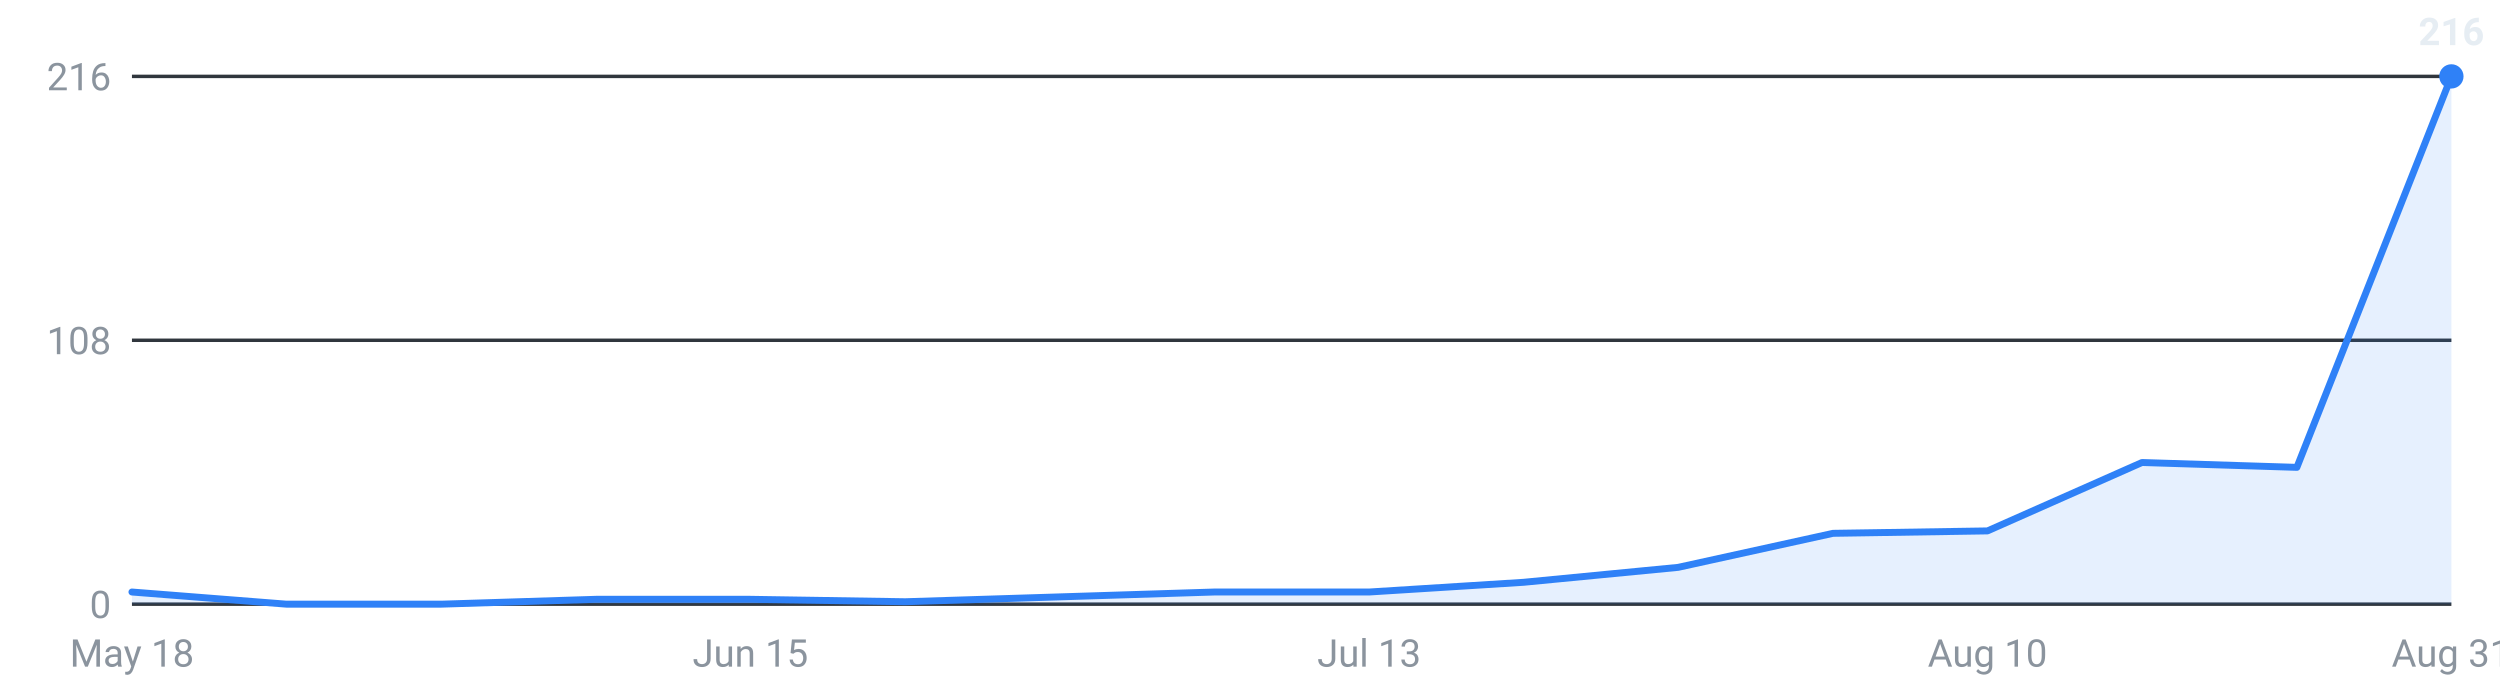
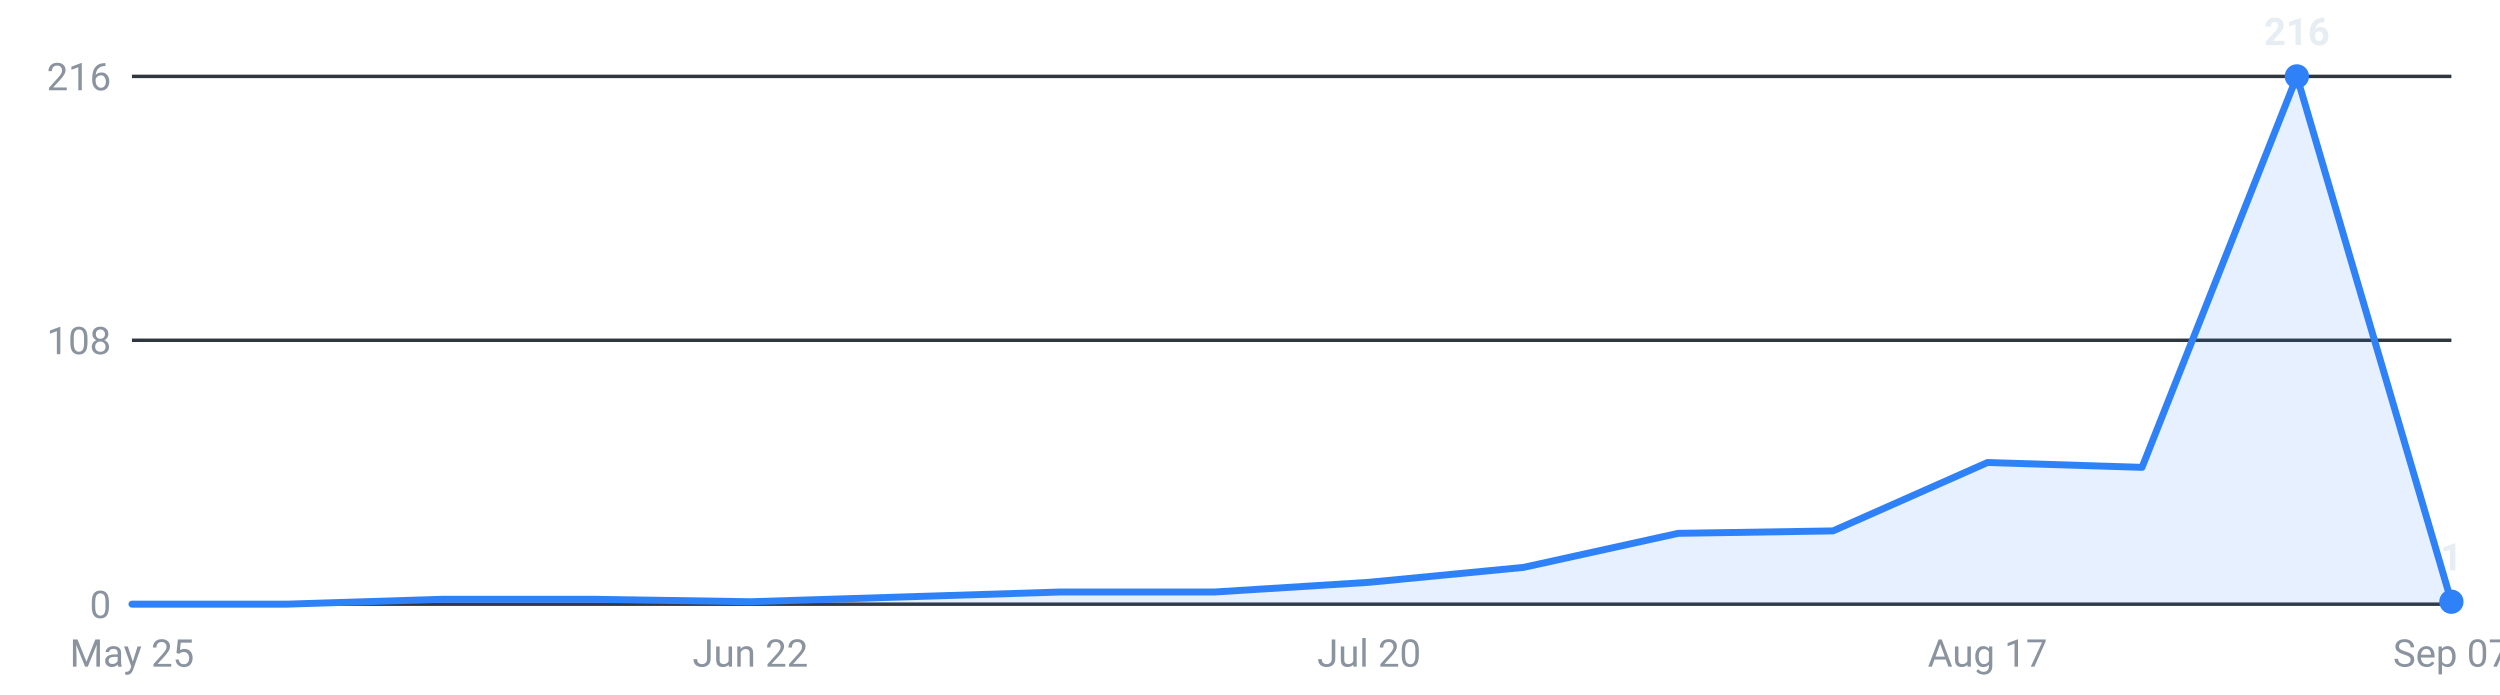
<svg xmlns="http://www.w3.org/2000/svg" viewBox="0 0 720 200" width="720" height="200" role="img" aria-label="Internships posted per week, last 16 weeks">
  <g font-family="-apple-system,Segoe UI,Roboto,sans-serif" font-size="11">
    <line x1="38" y1="174.0" x2="706" y2="174.0" stroke="#30363d" stroke-width="1" />
    <text x="32" y="178.0" text-anchor="end" fill="#8b949e">0</text>
    <line x1="38" y1="98.0" x2="706" y2="98.0" stroke="#30363d" stroke-width="1" />
    <text x="32" y="102.0" text-anchor="end" fill="#8b949e">108</text>
    <line x1="38" y1="22.0" x2="706" y2="22.0" stroke="#30363d" stroke-width="1" />
    <text x="32" y="26.0" text-anchor="end" fill="#8b949e">216</text>
-     <path d="M38.0,174 L38.0,170.5 L82.5,174.0 L127.1,174.0 L171.6,172.6 L216.1,172.6 L260.7,173.3 L305.2,171.9 L349.7,170.5 L394.3,170.5 L438.8,167.7 L483.3,163.4 L527.9,153.6 L572.4,152.9 L616.9,133.2 L661.5,134.6 L706.0,22.0 L706.0,174 Z" fill="#2f81f7" fill-opacity="0.12" />
-     <polyline points="38.0,170.5 82.5,174.0 127.1,174.0 171.6,172.6 216.1,172.6 260.7,173.3 305.2,171.9 349.7,170.5 394.3,170.5 438.8,167.7 483.3,163.4 527.9,153.6 572.4,152.9 616.9,133.2 661.5,134.6 706.0,22.0" fill="none" stroke="#2f81f7" stroke-width="2" stroke-linejoin="round" stroke-linecap="round" />
-     <circle cx="706.0" cy="22.0" r="3.5" fill="#2f81f7" />
-     <text x="706.0" y="13.0" text-anchor="middle" fill="#e6edf3" font-weight="600">216</text>
-     <text x="38.0" y="192" text-anchor="middle" fill="#8b949e">May 18</text>
-     <text x="216.1" y="192" text-anchor="middle" fill="#8b949e">Jun 15</text>
-     <text x="394.3" y="192" text-anchor="middle" fill="#8b949e">Jul 13</text>
-     <text x="572.4" y="192" text-anchor="middle" fill="#8b949e">Aug 10</text>
-     <text x="706.0" y="192" text-anchor="middle" fill="#8b949e">Aug 31</text>
+     <path d="M38.0,174 L38.0,174.0 L82.5,174.0 L127.1,172.6 L171.6,172.6 L216.1,173.3 L260.7,171.9 L305.2,170.5 L349.7,170.5 L394.3,167.7 L438.8,163.4 L483.3,153.6 L527.9,152.9 L572.4,133.2 L616.9,134.6 L661.5,22.0 L706.0,173.3 L706.0,174 Z" fill="#2f81f7" fill-opacity="0.12" />
+     <polyline points="38.0,174.0 82.5,174.0 127.1,172.6 171.6,172.6 216.1,173.3 260.7,171.9 305.2,170.5 349.7,170.5 394.3,167.7 438.8,163.4 483.3,153.6 527.9,152.9 572.4,133.2 616.9,134.6 661.5,22.0 706.0,173.3" fill="none" stroke="#2f81f7" stroke-width="2" stroke-linejoin="round" stroke-linecap="round" />
+     <circle cx="661.5" cy="22.0" r="3.5" fill="#2f81f7" />
+     <text x="661.5" y="13.0" text-anchor="middle" fill="#e6edf3" font-weight="600">216</text>
+     <circle cx="706.0" cy="173.3" r="3.5" fill="#2f81f7" />
+     <text x="706.0" y="164.3" text-anchor="middle" fill="#e6edf3" font-weight="600">1</text>
+     <text x="38.0" y="192" text-anchor="middle" fill="#8b949e">May 25</text>
+     <text x="216.1" y="192" text-anchor="middle" fill="#8b949e">Jun 22</text>
+     <text x="394.3" y="192" text-anchor="middle" fill="#8b949e">Jul 20</text>
+     <text x="572.4" y="192" text-anchor="middle" fill="#8b949e">Aug 17</text>
+     <text x="706.0" y="192" text-anchor="middle" fill="#8b949e">Sep 07</text>
  </g>
</svg>
